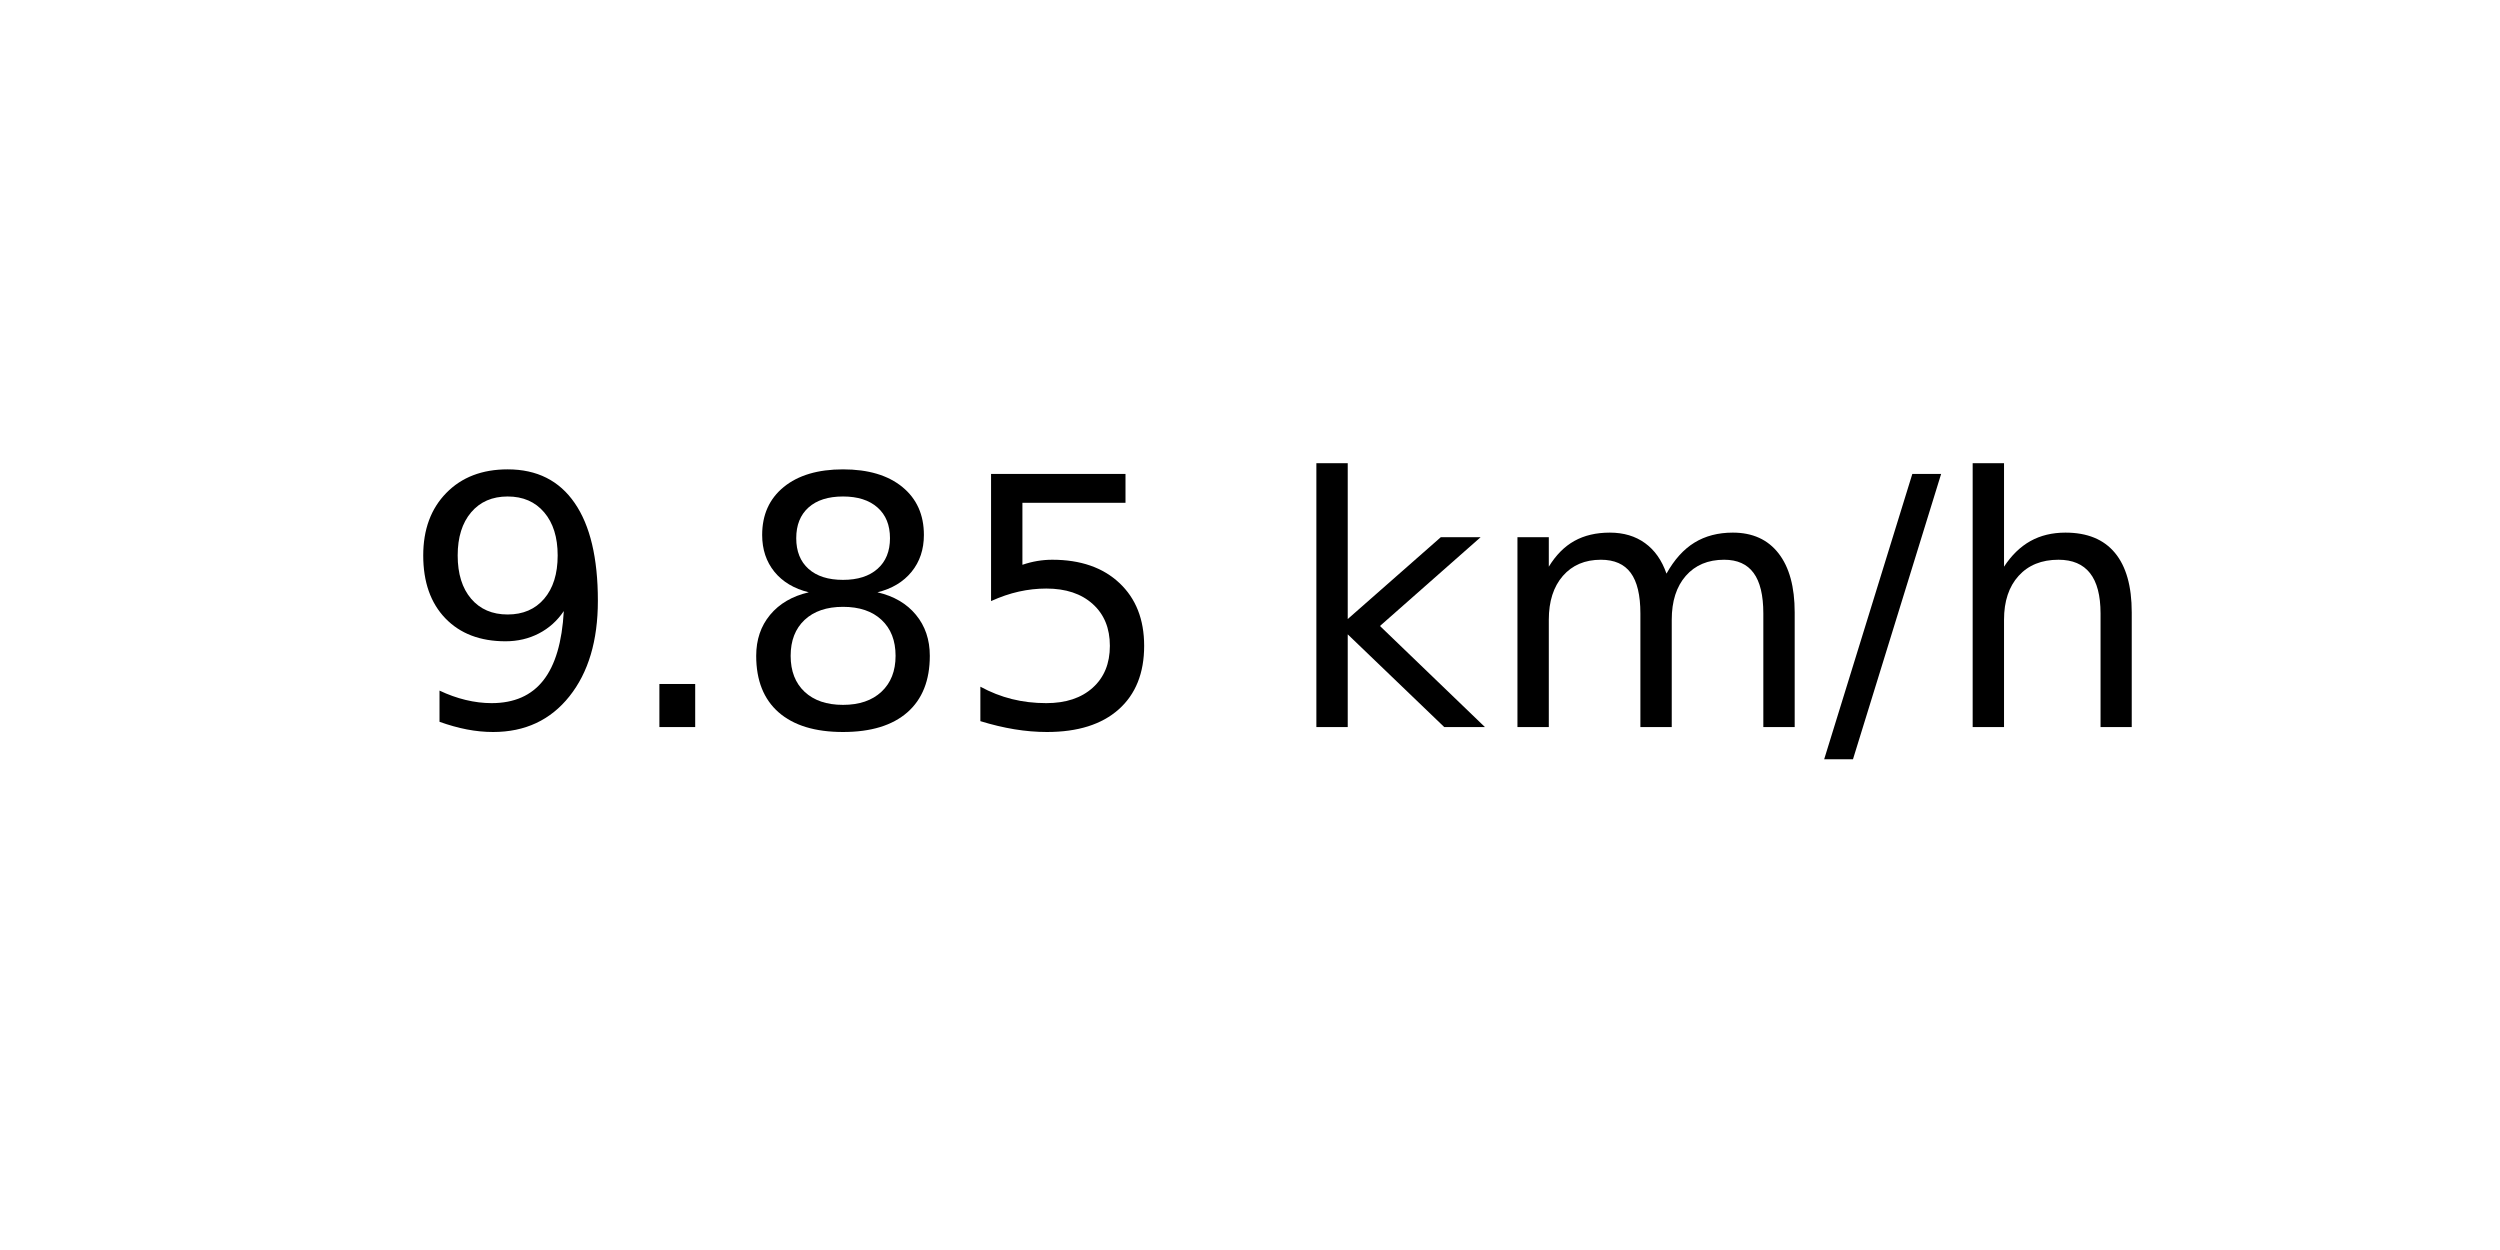
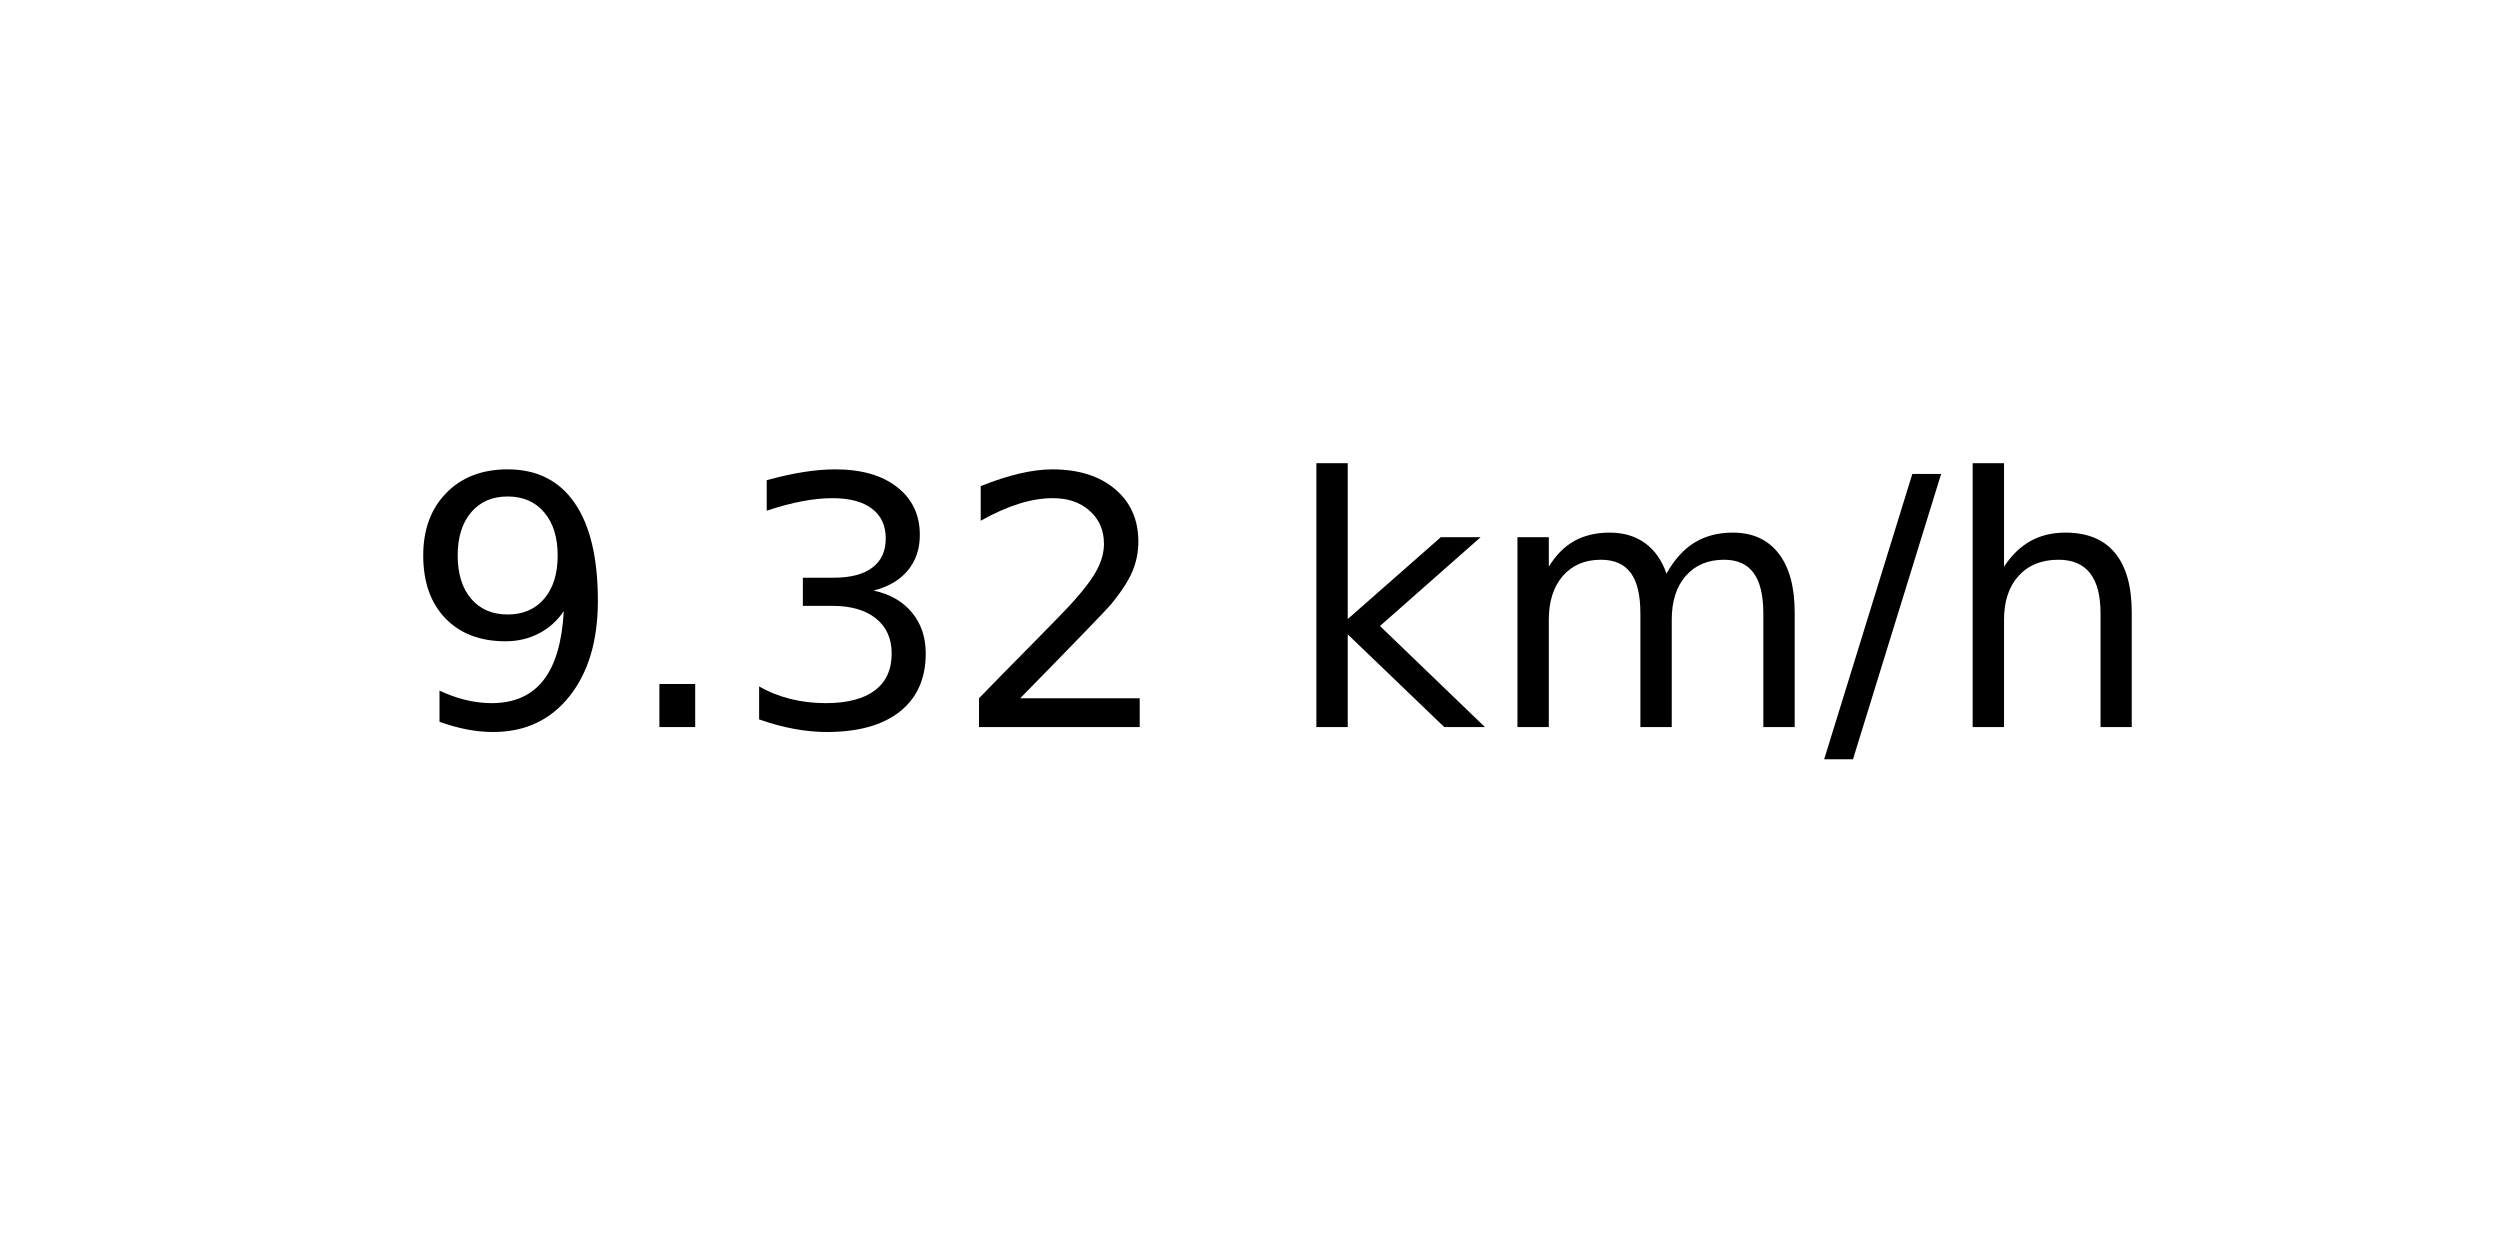
<svg xmlns="http://www.w3.org/2000/svg" xmlns:xlink="http://www.w3.org/1999/xlink" width="72pt" height="36pt" viewBox="0 0 72 36" version="1.1">
  <defs>
    <style type="text/css">*{stroke-linejoin: round; stroke-linecap: butt}</style>
  </defs>
  <g id="figure_1">
    <g id="axes_1">
      <g id="text_1">
        <g transform="translate(11.55937 20.93937) scale(0.1 -0.1)">
          <defs>
            <path id="DejaVuSans-39" d="M 703 97  L 703 672  Q 941 559 1184 500  Q 1428 441 1663 441  Q 2288 441 2617 861  Q 2947 1281 2994 2138  Q 2813 1869 2534 1725  Q 2256 1581 1919 1581  Q 1219 1581 811 2004  Q 403 2428 403 3163  Q 403 3881 828 4315  Q 1253 4750 1959 4750  Q 2769 4750 3195 4129  Q 3622 3509 3622 2328  Q 3622 1225 3098 567  Q 2575 -91 1691 -91  Q 1453 -91 1209 -44  Q 966 3 703 97  z M 1959 2075  Q 2384 2075 2632 2365  Q 2881 2656 2881 3163  Q 2881 3666 2632 3958  Q 2384 4250 1959 4250  Q 1534 4250 1286 3958  Q 1038 3666 1038 3163  Q 1038 2656 1286 2365  Q 1534 2075 1959 2075  z " transform="scale(0.015625)" />
            <path id="DejaVuSans-2e" d="M 684 794  L 1344 794  L 1344 0  L 684 0  L 684 794  z " transform="scale(0.015625)" />
-             <path id="DejaVuSans-38" d="M 2034 2216  Q 1584 2216 1326 1975  Q 1069 1734 1069 1313  Q 1069 891 1326 650  Q 1584 409 2034 409  Q 2484 409 2743 651  Q 3003 894 3003 1313  Q 3003 1734 2745 1975  Q 2488 2216 2034 2216  z M 1403 2484  Q 997 2584 770 2862  Q 544 3141 544 3541  Q 544 4100 942 4425  Q 1341 4750 2034 4750  Q 2731 4750 3128 4425  Q 3525 4100 3525 3541  Q 3525 3141 3298 2862  Q 3072 2584 2669 2484  Q 3125 2378 3379 2068  Q 3634 1759 3634 1313  Q 3634 634 3220 271  Q 2806 -91 2034 -91  Q 1263 -91 848 271  Q 434 634 434 1313  Q 434 1759 690 2068  Q 947 2378 1403 2484  z M 1172 3481  Q 1172 3119 1398 2916  Q 1625 2713 2034 2713  Q 2441 2713 2670 2916  Q 2900 3119 2900 3481  Q 2900 3844 2670 4047  Q 2441 4250 2034 4250  Q 1625 4250 1398 4047  Q 1172 3844 1172 3481  z " transform="scale(0.015625)" />
-             <path id="DejaVuSans-35" d="M 691 4666  L 3169 4666  L 3169 4134  L 1269 4134  L 1269 2991  Q 1406 3038 1543 3061  Q 1681 3084 1819 3084  Q 2600 3084 3056 2656  Q 3513 2228 3513 1497  Q 3513 744 3044 326  Q 2575 -91 1722 -91  Q 1428 -91 1123 -41  Q 819 9 494 109  L 494 744  Q 775 591 1075 516  Q 1375 441 1709 441  Q 2250 441 2565 725  Q 2881 1009 2881 1497  Q 2881 1984 2565 2268  Q 2250 2553 1709 2553  Q 1456 2553 1204 2497  Q 953 2441 691 2322  L 691 4666  z " transform="scale(0.015625)" />
+             <path id="DejaVuSans-33" d="M 2597 2516  Q 3050 2419 3304 2112  Q 3559 1806 3559 1356  Q 3559 666 3084 287  Q 2609 -91 1734 -91  Q 1441 -91 1130 -33  Q 819 25 488 141  L 488 750  Q 750 597 1062 519  Q 1375 441 1716 441  Q 2309 441 2620 675  Q 2931 909 2931 1356  Q 2931 1769 2642 2001  Q 2353 2234 1838 2234  L 1294 2234  L 1294 2753  L 1863 2753  Q 2328 2753 2575 2939  Q 2822 3125 2822 3475  Q 2822 3834 2567 4026  Q 2313 4219 1838 4219  Q 1578 4219 1281 4162  Q 984 4106 628 3988  L 628 4550  Q 988 4650 1302 4700  Q 1616 4750 1894 4750  Q 2613 4750 3031 4423  Q 3450 4097 3450 3541  Q 3450 3153 3228 2886  Q 3006 2619 2597 2516  z " transform="scale(0.015625)" />
+             <path id="DejaVuSans-32" d="M 1228 531  L 3431 531  L 3431 0  L 469 0  L 469 531  Q 828 903 1448 1529  Q 2069 2156 2228 2338  Q 2531 2678 2651 2914  Q 2772 3150 2772 3378  Q 2772 3750 2511 3984  Q 2250 4219 1831 4219  Q 1534 4219 1204 4116  Q 875 4013 500 3803  L 500 4441  Q 881 4594 1212 4672  Q 1544 4750 1819 4750  Q 2544 4750 2975 4387  Q 3406 4025 3406 3419  Q 3406 3131 3298 2873  Q 3191 2616 2906 2266  Q 2828 2175 2409 1742  Q 1991 1309 1228 531  z " transform="scale(0.015625)" />
            <path id="DejaVuSans-20" transform="scale(0.015625)" />
            <path id="DejaVuSans-6b" d="M 581 4863  L 1159 4863  L 1159 1991  L 2875 3500  L 3609 3500  L 1753 1863  L 3688 0  L 2938 0  L 1159 1709  L 1159 0  L 581 0  L 581 4863  z " transform="scale(0.015625)" />
            <path id="DejaVuSans-6d" d="M 3328 2828  Q 3544 3216 3844 3400  Q 4144 3584 4550 3584  Q 5097 3584 5394 3201  Q 5691 2819 5691 2113  L 5691 0  L 5113 0  L 5113 2094  Q 5113 2597 4934 2840  Q 4756 3084 4391 3084  Q 3944 3084 3684 2787  Q 3425 2491 3425 1978  L 3425 0  L 2847 0  L 2847 2094  Q 2847 2600 2669 2842  Q 2491 3084 2119 3084  Q 1678 3084 1418 2786  Q 1159 2488 1159 1978  L 1159 0  L 581 0  L 581 3500  L 1159 3500  L 1159 2956  Q 1356 3278 1631 3431  Q 1906 3584 2284 3584  Q 2666 3584 2933 3390  Q 3200 3197 3328 2828  z " transform="scale(0.015625)" />
            <path id="DejaVuSans-2f" d="M 1625 4666  L 2156 4666  L 531 -594  L 0 -594  L 1625 4666  z " transform="scale(0.015625)" />
            <path id="DejaVuSans-68" d="M 3513 2113  L 3513 0  L 2938 0  L 2938 2094  Q 2938 2591 2744 2837  Q 2550 3084 2163 3084  Q 1697 3084 1428 2787  Q 1159 2491 1159 1978  L 1159 0  L 581 0  L 581 4863  L 1159 4863  L 1159 2956  Q 1366 3272 1645 3428  Q 1925 3584 2291 3584  Q 2894 3584 3203 3211  Q 3513 2838 3513 2113  z " transform="scale(0.015625)" />
          </defs>
          <use xlink:href="#DejaVuSans-39" />
          <use xlink:href="#DejaVuSans-2e" x="63.623" />
-           <use xlink:href="#DejaVuSans-38" x="95.41" />
-           <use xlink:href="#DejaVuSans-35" x="159.033" />
+           <use xlink:href="#DejaVuSans-33" x="95.41" />
+           <use xlink:href="#DejaVuSans-32" x="159.033" />
          <use xlink:href="#DejaVuSans-20" x="222.656" />
          <use xlink:href="#DejaVuSans-6b" x="254.443" />
          <use xlink:href="#DejaVuSans-6d" x="312.354" />
          <use xlink:href="#DejaVuSans-2f" x="409.766" />
          <use xlink:href="#DejaVuSans-68" x="443.457" />
        </g>
      </g>
    </g>
  </g>
</svg>
